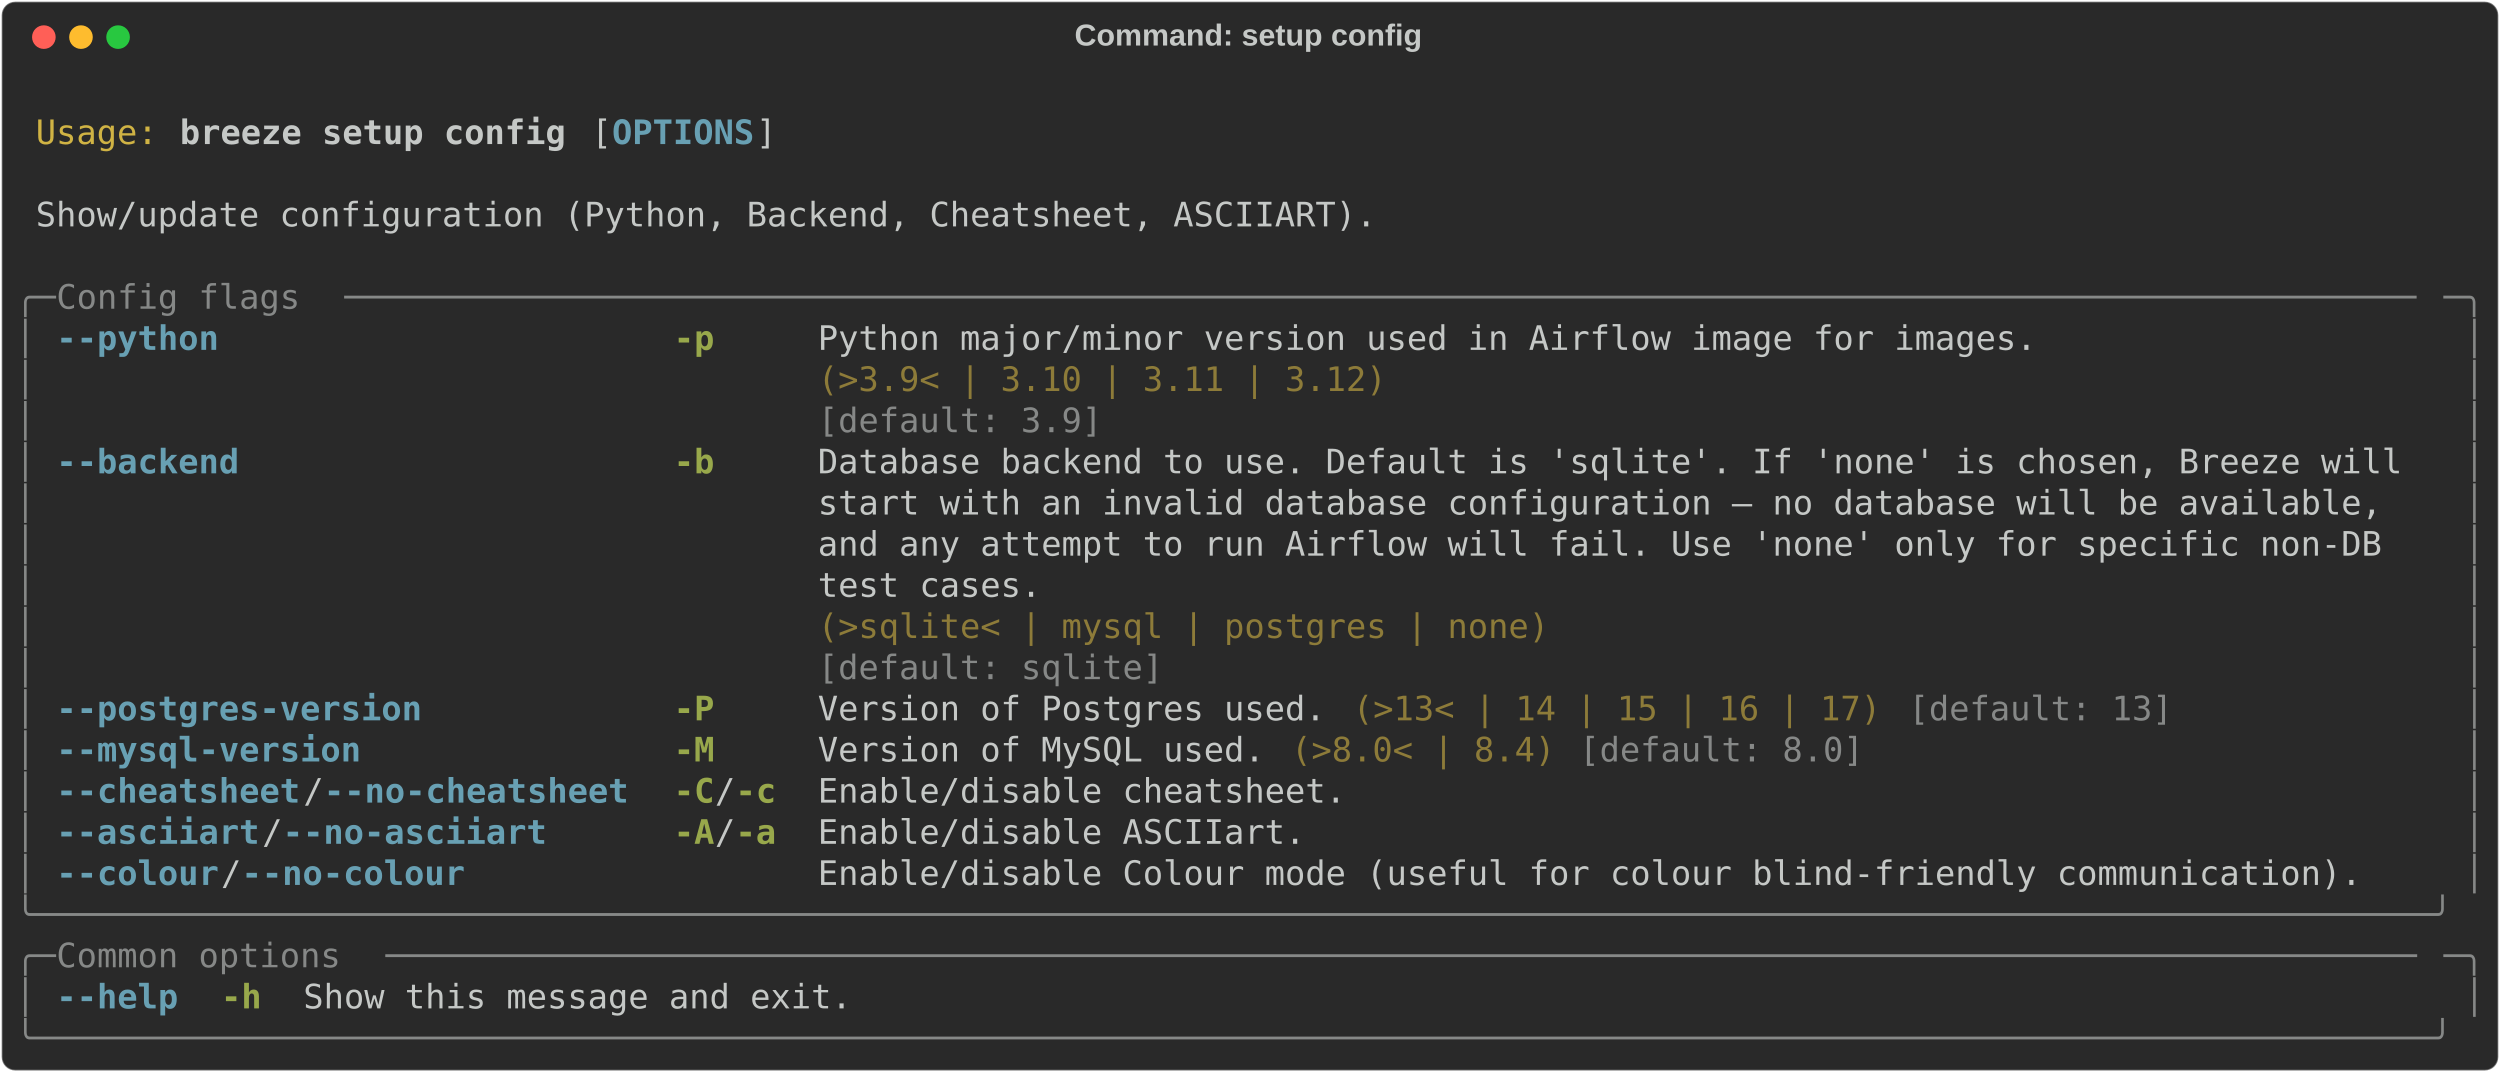
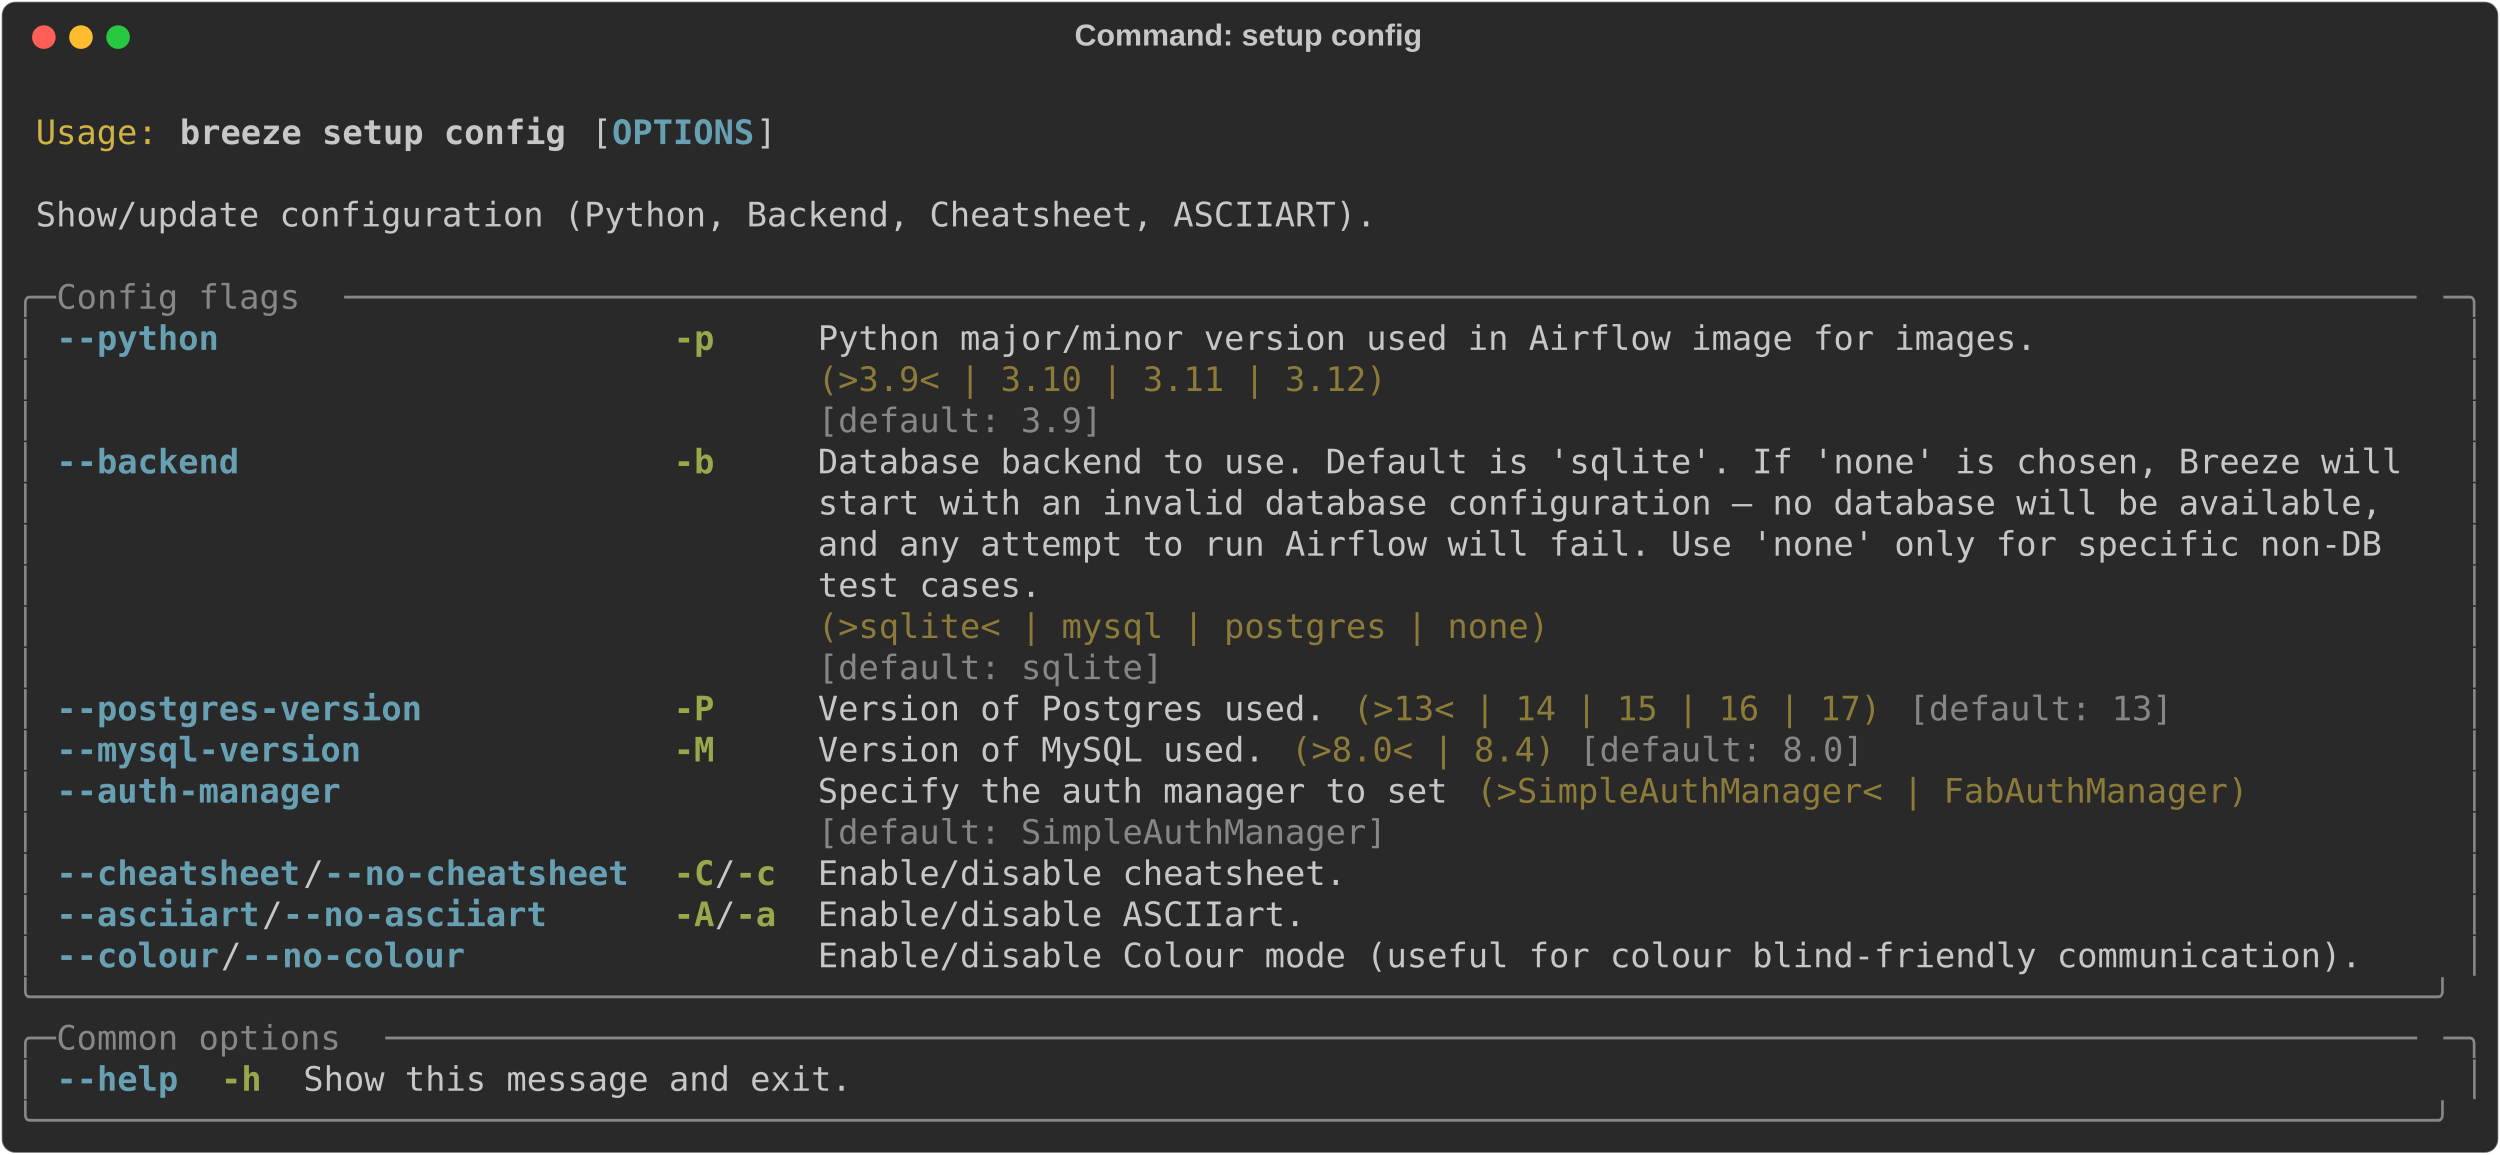
- <svg xmlns="http://www.w3.org/2000/svg" class="rich-terminal" viewBox="0 0 1482 635.6">
+ <svg xmlns="http://www.w3.org/2000/svg" class="rich-terminal" viewBox="0 0 1482 684.4">
  <style>

    @font-face {
        font-family: "Fira Code";
        src: local("FiraCode-Regular"),
                url("https://cdnjs.cloudflare.com/ajax/libs/firacode/6.2.0/woff2/FiraCode-Regular.woff2") format("woff2"),
                url("https://cdnjs.cloudflare.com/ajax/libs/firacode/6.2.0/woff/FiraCode-Regular.woff") format("woff");
        font-style: normal;
        font-weight: 400;
    }
    @font-face {
        font-family: "Fira Code";
        src: local("FiraCode-Bold"),
                url("https://cdnjs.cloudflare.com/ajax/libs/firacode/6.2.0/woff2/FiraCode-Bold.woff2") format("woff2"),
                url("https://cdnjs.cloudflare.com/ajax/libs/firacode/6.2.0/woff/FiraCode-Bold.woff") format("woff");
        font-style: bold;
        font-weight: 700;
    }

    .breeze-setup-config-matrix {
        font-family: Fira Code, monospace;
        font-size: 20px;
        line-height: 24.4px;
        font-variant-east-asian: full-width;
    }

    .breeze-setup-config-title {
        font-size: 18px;
        font-weight: bold;
        font-family: arial;
    }

    .breeze-setup-config-r1 { fill: #c5c8c6 }
.breeze-setup-config-r2 { fill: #d0b344 }
.breeze-setup-config-r3 { fill: #c5c8c6;font-weight: bold }
.breeze-setup-config-r4 { fill: #68a0b3;font-weight: bold }
.breeze-setup-config-r5 { fill: #868887 }
.breeze-setup-config-r6 { fill: #98a84b;font-weight: bold }
.breeze-setup-config-r7 { fill: #8d7b39 }
    </style>
  <defs>
    <clipPath id="breeze-setup-config-clip-terminal">
-       <rect x="0" y="0" width="1463.0" height="584.6" />
+       <rect x="0" y="0" width="1463.0" height="633.4" />
    </clipPath>
    <clipPath id="breeze-setup-config-line-0">
      <rect x="0" y="1.5" width="1464" height="24.65" />
    </clipPath>
    <clipPath id="breeze-setup-config-line-1">
      <rect x="0" y="25.9" width="1464" height="24.65" />
    </clipPath>
    <clipPath id="breeze-setup-config-line-2">
      <rect x="0" y="50.3" width="1464" height="24.65" />
    </clipPath>
    <clipPath id="breeze-setup-config-line-3">
      <rect x="0" y="74.7" width="1464" height="24.65" />
    </clipPath>
    <clipPath id="breeze-setup-config-line-4">
      <rect x="0" y="99.1" width="1464" height="24.65" />
    </clipPath>
    <clipPath id="breeze-setup-config-line-5">
      <rect x="0" y="123.5" width="1464" height="24.65" />
    </clipPath>
    <clipPath id="breeze-setup-config-line-6">
      <rect x="0" y="147.9" width="1464" height="24.65" />
    </clipPath>
    <clipPath id="breeze-setup-config-line-7">
      <rect x="0" y="172.3" width="1464" height="24.65" />
    </clipPath>
    <clipPath id="breeze-setup-config-line-8">
      <rect x="0" y="196.7" width="1464" height="24.65" />
    </clipPath>
    <clipPath id="breeze-setup-config-line-9">
      <rect x="0" y="221.1" width="1464" height="24.65" />
    </clipPath>
    <clipPath id="breeze-setup-config-line-10">
      <rect x="0" y="245.5" width="1464" height="24.65" />
    </clipPath>
    <clipPath id="breeze-setup-config-line-11">
      <rect x="0" y="269.9" width="1464" height="24.65" />
    </clipPath>
    <clipPath id="breeze-setup-config-line-12">
      <rect x="0" y="294.3" width="1464" height="24.65" />
    </clipPath>
    <clipPath id="breeze-setup-config-line-13">
      <rect x="0" y="318.7" width="1464" height="24.65" />
    </clipPath>
    <clipPath id="breeze-setup-config-line-14">
      <rect x="0" y="343.1" width="1464" height="24.65" />
    </clipPath>
    <clipPath id="breeze-setup-config-line-15">
      <rect x="0" y="367.5" width="1464" height="24.65" />
    </clipPath>
    <clipPath id="breeze-setup-config-line-16">
      <rect x="0" y="391.9" width="1464" height="24.65" />
    </clipPath>
    <clipPath id="breeze-setup-config-line-17">
      <rect x="0" y="416.3" width="1464" height="24.65" />
    </clipPath>
    <clipPath id="breeze-setup-config-line-18">
      <rect x="0" y="440.7" width="1464" height="24.65" />
    </clipPath>
    <clipPath id="breeze-setup-config-line-19">
      <rect x="0" y="465.1" width="1464" height="24.65" />
    </clipPath>
    <clipPath id="breeze-setup-config-line-20">
      <rect x="0" y="489.5" width="1464" height="24.65" />
    </clipPath>
    <clipPath id="breeze-setup-config-line-21">
      <rect x="0" y="513.9" width="1464" height="24.65" />
    </clipPath>
    <clipPath id="breeze-setup-config-line-22">
      <rect x="0" y="538.3" width="1464" height="24.65" />
    </clipPath>
+     <clipPath id="breeze-setup-config-line-23">
+       <rect x="0" y="562.7" width="1464" height="24.65" />
+     </clipPath>
+     <clipPath id="breeze-setup-config-line-24">
+       <rect x="0" y="587.1" width="1464" height="24.65" />
+     </clipPath>
  </defs>
-   <rect fill="#292929" stroke="rgba(255,255,255,0.35)" stroke-width="1" x="1" y="1" width="1480" height="633.6" rx="8" />
+   <rect fill="#292929" stroke="rgba(255,255,255,0.35)" stroke-width="1" x="1" y="1" width="1480" height="682.4" rx="8" />
  <text class="breeze-setup-config-title" fill="#c5c8c6" text-anchor="middle" x="740" y="27">Command: setup config</text>
  <g transform="translate(26,22)">
    <circle cx="0" cy="0" r="7" fill="#ff5f57" />
    <circle cx="22" cy="0" r="7" fill="#febc2e" />
    <circle cx="44" cy="0" r="7" fill="#28c840" />
  </g>
  <g transform="translate(9, 41)" clip-path="url(#breeze-setup-config-clip-terminal)">
    <g class="breeze-setup-config-matrix">
      <text class="breeze-setup-config-r1" x="1464" y="20" textLength="12.2" clip-path="url(#breeze-setup-config-line-0)">
</text>
      <text class="breeze-setup-config-r2" x="12.2" y="44.4" textLength="73.2" clip-path="url(#breeze-setup-config-line-1)">Usage:</text>
      <text class="breeze-setup-config-r3" x="97.6" y="44.4" textLength="231.8" clip-path="url(#breeze-setup-config-line-1)">breeze setup config</text>
      <text class="breeze-setup-config-r1" x="341.6" y="44.4" textLength="12.2" clip-path="url(#breeze-setup-config-line-1)">[</text>
      <text class="breeze-setup-config-r4" x="353.8" y="44.4" textLength="85.4" clip-path="url(#breeze-setup-config-line-1)">OPTIONS</text>
      <text class="breeze-setup-config-r1" x="439.2" y="44.4" textLength="12.2" clip-path="url(#breeze-setup-config-line-1)">]</text>
      <text class="breeze-setup-config-r1" x="1464" y="44.4" textLength="12.2" clip-path="url(#breeze-setup-config-line-1)">
</text>
      <text class="breeze-setup-config-r1" x="1464" y="68.8" textLength="12.2" clip-path="url(#breeze-setup-config-line-2)">
</text>
      <text class="breeze-setup-config-r1" x="12.2" y="93.2" textLength="805.2" clip-path="url(#breeze-setup-config-line-3)">Show/update configuration (Python, Backend, Cheatsheet, ASCIIART).</text>
      <text class="breeze-setup-config-r1" x="1464" y="93.2" textLength="12.2" clip-path="url(#breeze-setup-config-line-3)">
</text>
      <text class="breeze-setup-config-r1" x="1464" y="117.6" textLength="12.2" clip-path="url(#breeze-setup-config-line-4)">
</text>
      <text class="breeze-setup-config-r5" x="0" y="142" textLength="24.4" clip-path="url(#breeze-setup-config-line-5)">╭─</text>
      <text class="breeze-setup-config-r5" x="24.4" y="142" textLength="170.8" clip-path="url(#breeze-setup-config-line-5)"> Config flags </text>
      <text class="breeze-setup-config-r5" x="195.2" y="142" textLength="1244.4" clip-path="url(#breeze-setup-config-line-5)">──────────────────────────────────────────────────────────────────────────────────────────────────────</text>
      <text class="breeze-setup-config-r5" x="1439.6" y="142" textLength="24.4" clip-path="url(#breeze-setup-config-line-5)">─╮</text>
      <text class="breeze-setup-config-r1" x="1464" y="142" textLength="12.2" clip-path="url(#breeze-setup-config-line-5)">
</text>
      <text class="breeze-setup-config-r5" x="0" y="166.4" textLength="12.2" clip-path="url(#breeze-setup-config-line-6)">│</text>
      <text class="breeze-setup-config-r4" x="24.4" y="166.4" textLength="97.6" clip-path="url(#breeze-setup-config-line-6)">--python</text>
      <text class="breeze-setup-config-r6" x="390.4" y="166.4" textLength="24.4" clip-path="url(#breeze-setup-config-line-6)">-p</text>
      <text class="breeze-setup-config-r1" x="475.8" y="166.4" textLength="732" clip-path="url(#breeze-setup-config-line-6)">Python major/minor version used in Airflow image for images.</text>
      <text class="breeze-setup-config-r5" x="1451.8" y="166.4" textLength="12.2" clip-path="url(#breeze-setup-config-line-6)">│</text>
      <text class="breeze-setup-config-r1" x="1464" y="166.4" textLength="12.2" clip-path="url(#breeze-setup-config-line-6)">
</text>
      <text class="breeze-setup-config-r5" x="0" y="190.8" textLength="12.2" clip-path="url(#breeze-setup-config-line-7)">│</text>
      <text class="breeze-setup-config-r7" x="475.8" y="190.8" textLength="732" clip-path="url(#breeze-setup-config-line-7)">(&gt;3.9&lt; | 3.10 | 3.11 | 3.12)                                </text>
      <text class="breeze-setup-config-r5" x="1451.8" y="190.8" textLength="12.2" clip-path="url(#breeze-setup-config-line-7)">│</text>
      <text class="breeze-setup-config-r1" x="1464" y="190.8" textLength="12.2" clip-path="url(#breeze-setup-config-line-7)">
</text>
      <text class="breeze-setup-config-r5" x="0" y="215.2" textLength="12.2" clip-path="url(#breeze-setup-config-line-8)">│</text>
      <text class="breeze-setup-config-r5" x="475.8" y="215.2" textLength="732" clip-path="url(#breeze-setup-config-line-8)">[default: 3.9]                                              </text>
      <text class="breeze-setup-config-r5" x="1451.8" y="215.2" textLength="12.2" clip-path="url(#breeze-setup-config-line-8)">│</text>
      <text class="breeze-setup-config-r1" x="1464" y="215.2" textLength="12.2" clip-path="url(#breeze-setup-config-line-8)">
</text>
      <text class="breeze-setup-config-r5" x="0" y="239.6" textLength="12.2" clip-path="url(#breeze-setup-config-line-9)">│</text>
      <text class="breeze-setup-config-r4" x="24.4" y="239.6" textLength="109.8" clip-path="url(#breeze-setup-config-line-9)">--backend</text>
      <text class="breeze-setup-config-r6" x="390.4" y="239.6" textLength="24.4" clip-path="url(#breeze-setup-config-line-9)">-b</text>
      <text class="breeze-setup-config-r1" x="475.8" y="239.6" textLength="963.8" clip-path="url(#breeze-setup-config-line-9)">Database backend to use. Default is 'sqlite'. If 'none' is chosen, Breeze will </text>
      <text class="breeze-setup-config-r5" x="1451.8" y="239.6" textLength="12.2" clip-path="url(#breeze-setup-config-line-9)">│</text>
      <text class="breeze-setup-config-r1" x="1464" y="239.6" textLength="12.2" clip-path="url(#breeze-setup-config-line-9)">
</text>
      <text class="breeze-setup-config-r5" x="0" y="264" textLength="12.2" clip-path="url(#breeze-setup-config-line-10)">│</text>
      <text class="breeze-setup-config-r1" x="475.8" y="264" textLength="963.8" clip-path="url(#breeze-setup-config-line-10)">start with an invalid database configuration — no database will be available,  </text>
      <text class="breeze-setup-config-r5" x="1451.8" y="264" textLength="12.2" clip-path="url(#breeze-setup-config-line-10)">│</text>
      <text class="breeze-setup-config-r1" x="1464" y="264" textLength="12.2" clip-path="url(#breeze-setup-config-line-10)">
</text>
      <text class="breeze-setup-config-r5" x="0" y="288.4" textLength="12.2" clip-path="url(#breeze-setup-config-line-11)">│</text>
      <text class="breeze-setup-config-r1" x="475.8" y="288.4" textLength="963.8" clip-path="url(#breeze-setup-config-line-11)">and any attempt to run Airflow will fail. Use 'none' only for specific non-DB  </text>
      <text class="breeze-setup-config-r5" x="1451.8" y="288.4" textLength="12.2" clip-path="url(#breeze-setup-config-line-11)">│</text>
      <text class="breeze-setup-config-r1" x="1464" y="288.4" textLength="12.2" clip-path="url(#breeze-setup-config-line-11)">
</text>
      <text class="breeze-setup-config-r5" x="0" y="312.8" textLength="12.2" clip-path="url(#breeze-setup-config-line-12)">│</text>
      <text class="breeze-setup-config-r1" x="475.8" y="312.8" textLength="963.8" clip-path="url(#breeze-setup-config-line-12)">test cases.                                                                    </text>
      <text class="breeze-setup-config-r5" x="1451.8" y="312.8" textLength="12.2" clip-path="url(#breeze-setup-config-line-12)">│</text>
      <text class="breeze-setup-config-r1" x="1464" y="312.8" textLength="12.2" clip-path="url(#breeze-setup-config-line-12)">
</text>
      <text class="breeze-setup-config-r5" x="0" y="337.2" textLength="12.2" clip-path="url(#breeze-setup-config-line-13)">│</text>
      <text class="breeze-setup-config-r7" x="475.8" y="337.2" textLength="963.8" clip-path="url(#breeze-setup-config-line-13)">(&gt;sqlite&lt; | mysql | postgres | none)                                           </text>
      <text class="breeze-setup-config-r5" x="1451.8" y="337.2" textLength="12.2" clip-path="url(#breeze-setup-config-line-13)">│</text>
      <text class="breeze-setup-config-r1" x="1464" y="337.2" textLength="12.2" clip-path="url(#breeze-setup-config-line-13)">
</text>
      <text class="breeze-setup-config-r5" x="0" y="361.6" textLength="12.2" clip-path="url(#breeze-setup-config-line-14)">│</text>
      <text class="breeze-setup-config-r5" x="475.8" y="361.6" textLength="963.8" clip-path="url(#breeze-setup-config-line-14)">[default: sqlite]                                                              </text>
      <text class="breeze-setup-config-r5" x="1451.8" y="361.6" textLength="12.2" clip-path="url(#breeze-setup-config-line-14)">│</text>
      <text class="breeze-setup-config-r1" x="1464" y="361.6" textLength="12.2" clip-path="url(#breeze-setup-config-line-14)">
</text>
      <text class="breeze-setup-config-r5" x="0" y="386" textLength="12.2" clip-path="url(#breeze-setup-config-line-15)">│</text>
      <text class="breeze-setup-config-r4" x="24.4" y="386" textLength="219.6" clip-path="url(#breeze-setup-config-line-15)">--postgres-version</text>
      <text class="breeze-setup-config-r6" x="390.4" y="386" textLength="24.4" clip-path="url(#breeze-setup-config-line-15)">-P</text>
      <text class="breeze-setup-config-r1" x="475.8" y="386" textLength="305" clip-path="url(#breeze-setup-config-line-15)">Version of Postgres used.</text>
      <text class="breeze-setup-config-r7" x="793" y="386" textLength="317.2" clip-path="url(#breeze-setup-config-line-15)">(&gt;13&lt; | 14 | 15 | 16 | 17)</text>
      <text class="breeze-setup-config-r5" x="1122.4" y="386" textLength="158.6" clip-path="url(#breeze-setup-config-line-15)">[default: 13]</text>
      <text class="breeze-setup-config-r5" x="1451.8" y="386" textLength="12.2" clip-path="url(#breeze-setup-config-line-15)">│</text>
      <text class="breeze-setup-config-r1" x="1464" y="386" textLength="12.2" clip-path="url(#breeze-setup-config-line-15)">
</text>
      <text class="breeze-setup-config-r5" x="0" y="410.4" textLength="12.2" clip-path="url(#breeze-setup-config-line-16)">│</text>
      <text class="breeze-setup-config-r4" x="24.4" y="410.4" textLength="183" clip-path="url(#breeze-setup-config-line-16)">--mysql-version</text>
      <text class="breeze-setup-config-r6" x="390.4" y="410.4" textLength="24.4" clip-path="url(#breeze-setup-config-line-16)">-M</text>
      <text class="breeze-setup-config-r1" x="475.8" y="410.4" textLength="268.4" clip-path="url(#breeze-setup-config-line-16)">Version of MySQL used.</text>
      <text class="breeze-setup-config-r7" x="756.4" y="410.4" textLength="158.6" clip-path="url(#breeze-setup-config-line-16)">(&gt;8.0&lt; | 8.4)</text>
      <text class="breeze-setup-config-r5" x="927.2" y="410.4" textLength="170.8" clip-path="url(#breeze-setup-config-line-16)">[default: 8.0]</text>
      <text class="breeze-setup-config-r5" x="1451.8" y="410.4" textLength="12.2" clip-path="url(#breeze-setup-config-line-16)">│</text>
      <text class="breeze-setup-config-r1" x="1464" y="410.4" textLength="12.2" clip-path="url(#breeze-setup-config-line-16)">
</text>
      <text class="breeze-setup-config-r5" x="0" y="434.8" textLength="12.2" clip-path="url(#breeze-setup-config-line-17)">│</text>
-       <text class="breeze-setup-config-r4" x="24.4" y="434.8" textLength="146.4" clip-path="url(#breeze-setup-config-line-17)">--cheatsheet</text>
-       <text class="breeze-setup-config-r1" x="170.8" y="434.8" textLength="12.2" clip-path="url(#breeze-setup-config-line-17)">/</text>
-       <text class="breeze-setup-config-r4" x="183" y="434.8" textLength="183" clip-path="url(#breeze-setup-config-line-17)">--no-cheatsheet</text>
-       <text class="breeze-setup-config-r6" x="390.4" y="434.8" textLength="24.4" clip-path="url(#breeze-setup-config-line-17)">-C</text>
-       <text class="breeze-setup-config-r1" x="414.8" y="434.8" textLength="12.2" clip-path="url(#breeze-setup-config-line-17)">/</text>
-       <text class="breeze-setup-config-r6" x="427" y="434.8" textLength="24.4" clip-path="url(#breeze-setup-config-line-17)">-c</text>
-       <text class="breeze-setup-config-r1" x="475.8" y="434.8" textLength="317.2" clip-path="url(#breeze-setup-config-line-17)">Enable/disable cheatsheet.</text>
+       <text class="breeze-setup-config-r4" x="24.4" y="434.8" textLength="170.8" clip-path="url(#breeze-setup-config-line-17)">--auth-manager</text>
+       <text class="breeze-setup-config-r1" x="475.8" y="434.8" textLength="378.2" clip-path="url(#breeze-setup-config-line-17)">Specify the auth manager to set</text>
+       <text class="breeze-setup-config-r7" x="866.2" y="434.8" textLength="463.6" clip-path="url(#breeze-setup-config-line-17)">(&gt;SimpleAuthManager&lt; | FabAuthManager)</text>
      <text class="breeze-setup-config-r5" x="1451.8" y="434.8" textLength="12.2" clip-path="url(#breeze-setup-config-line-17)">│</text>
      <text class="breeze-setup-config-r1" x="1464" y="434.8" textLength="12.2" clip-path="url(#breeze-setup-config-line-17)">
</text>
      <text class="breeze-setup-config-r5" x="0" y="459.2" textLength="12.2" clip-path="url(#breeze-setup-config-line-18)">│</text>
-       <text class="breeze-setup-config-r4" x="24.4" y="459.2" textLength="122" clip-path="url(#breeze-setup-config-line-18)">--asciiart</text>
-       <text class="breeze-setup-config-r1" x="146.4" y="459.2" textLength="12.2" clip-path="url(#breeze-setup-config-line-18)">/</text>
-       <text class="breeze-setup-config-r4" x="158.6" y="459.2" textLength="158.6" clip-path="url(#breeze-setup-config-line-18)">--no-asciiart</text>
-       <text class="breeze-setup-config-r6" x="390.4" y="459.2" textLength="24.4" clip-path="url(#breeze-setup-config-line-18)">-A</text>
-       <text class="breeze-setup-config-r1" x="414.8" y="459.2" textLength="12.2" clip-path="url(#breeze-setup-config-line-18)">/</text>
-       <text class="breeze-setup-config-r6" x="427" y="459.2" textLength="24.4" clip-path="url(#breeze-setup-config-line-18)">-a</text>
-       <text class="breeze-setup-config-r1" x="475.8" y="459.2" textLength="292.8" clip-path="url(#breeze-setup-config-line-18)">Enable/disable ASCIIart.</text>
+       <text class="breeze-setup-config-r5" x="475.8" y="459.2" textLength="378.2" clip-path="url(#breeze-setup-config-line-18)">[default: SimpleAuthManager]   </text>
      <text class="breeze-setup-config-r5" x="1451.8" y="459.2" textLength="12.2" clip-path="url(#breeze-setup-config-line-18)">│</text>
      <text class="breeze-setup-config-r1" x="1464" y="459.2" textLength="12.2" clip-path="url(#breeze-setup-config-line-18)">
</text>
      <text class="breeze-setup-config-r5" x="0" y="483.6" textLength="12.2" clip-path="url(#breeze-setup-config-line-19)">│</text>
-       <text class="breeze-setup-config-r4" x="24.4" y="483.6" textLength="97.6" clip-path="url(#breeze-setup-config-line-19)">--colour</text>
-       <text class="breeze-setup-config-r1" x="122" y="483.6" textLength="12.2" clip-path="url(#breeze-setup-config-line-19)">/</text>
-       <text class="breeze-setup-config-r4" x="134.2" y="483.6" textLength="134.2" clip-path="url(#breeze-setup-config-line-19)">--no-colour</text>
-       <text class="breeze-setup-config-r1" x="475.8" y="483.6" textLength="927.2" clip-path="url(#breeze-setup-config-line-19)">Enable/disable Colour mode (useful for colour blind-friendly communication).</text>
+       <text class="breeze-setup-config-r4" x="24.4" y="483.6" textLength="146.4" clip-path="url(#breeze-setup-config-line-19)">--cheatsheet</text>
+       <text class="breeze-setup-config-r1" x="170.8" y="483.6" textLength="12.2" clip-path="url(#breeze-setup-config-line-19)">/</text>
+       <text class="breeze-setup-config-r4" x="183" y="483.6" textLength="183" clip-path="url(#breeze-setup-config-line-19)">--no-cheatsheet</text>
+       <text class="breeze-setup-config-r6" x="390.4" y="483.6" textLength="24.4" clip-path="url(#breeze-setup-config-line-19)">-C</text>
+       <text class="breeze-setup-config-r1" x="414.8" y="483.6" textLength="12.2" clip-path="url(#breeze-setup-config-line-19)">/</text>
+       <text class="breeze-setup-config-r6" x="427" y="483.6" textLength="24.4" clip-path="url(#breeze-setup-config-line-19)">-c</text>
+       <text class="breeze-setup-config-r1" x="475.8" y="483.6" textLength="317.2" clip-path="url(#breeze-setup-config-line-19)">Enable/disable cheatsheet.</text>
      <text class="breeze-setup-config-r5" x="1451.8" y="483.6" textLength="12.2" clip-path="url(#breeze-setup-config-line-19)">│</text>
      <text class="breeze-setup-config-r1" x="1464" y="483.6" textLength="12.2" clip-path="url(#breeze-setup-config-line-19)">
</text>
-       <text class="breeze-setup-config-r5" x="0" y="508" textLength="1464" clip-path="url(#breeze-setup-config-line-20)">╰──────────────────────────────────────────────────────────────────────────────────────────────────────────────────────╯</text>
+       <text class="breeze-setup-config-r5" x="0" y="508" textLength="12.2" clip-path="url(#breeze-setup-config-line-20)">│</text>
+       <text class="breeze-setup-config-r4" x="24.4" y="508" textLength="122" clip-path="url(#breeze-setup-config-line-20)">--asciiart</text>
+       <text class="breeze-setup-config-r1" x="146.4" y="508" textLength="12.2" clip-path="url(#breeze-setup-config-line-20)">/</text>
+       <text class="breeze-setup-config-r4" x="158.6" y="508" textLength="158.6" clip-path="url(#breeze-setup-config-line-20)">--no-asciiart</text>
+       <text class="breeze-setup-config-r6" x="390.4" y="508" textLength="24.4" clip-path="url(#breeze-setup-config-line-20)">-A</text>
+       <text class="breeze-setup-config-r1" x="414.8" y="508" textLength="12.2" clip-path="url(#breeze-setup-config-line-20)">/</text>
+       <text class="breeze-setup-config-r6" x="427" y="508" textLength="24.4" clip-path="url(#breeze-setup-config-line-20)">-a</text>
+       <text class="breeze-setup-config-r1" x="475.8" y="508" textLength="292.8" clip-path="url(#breeze-setup-config-line-20)">Enable/disable ASCIIart.</text>
+       <text class="breeze-setup-config-r5" x="1451.8" y="508" textLength="12.2" clip-path="url(#breeze-setup-config-line-20)">│</text>
      <text class="breeze-setup-config-r1" x="1464" y="508" textLength="12.2" clip-path="url(#breeze-setup-config-line-20)">
</text>
-       <text class="breeze-setup-config-r5" x="0" y="532.4" textLength="24.4" clip-path="url(#breeze-setup-config-line-21)">╭─</text>
-       <text class="breeze-setup-config-r5" x="24.4" y="532.4" textLength="195.2" clip-path="url(#breeze-setup-config-line-21)"> Common options </text>
-       <text class="breeze-setup-config-r5" x="219.6" y="532.4" textLength="1220" clip-path="url(#breeze-setup-config-line-21)">────────────────────────────────────────────────────────────────────────────────────────────────────</text>
-       <text class="breeze-setup-config-r5" x="1439.6" y="532.4" textLength="24.4" clip-path="url(#breeze-setup-config-line-21)">─╮</text>
+       <text class="breeze-setup-config-r5" x="0" y="532.4" textLength="12.2" clip-path="url(#breeze-setup-config-line-21)">│</text>
+       <text class="breeze-setup-config-r4" x="24.4" y="532.4" textLength="97.6" clip-path="url(#breeze-setup-config-line-21)">--colour</text>
+       <text class="breeze-setup-config-r1" x="122" y="532.4" textLength="12.2" clip-path="url(#breeze-setup-config-line-21)">/</text>
+       <text class="breeze-setup-config-r4" x="134.2" y="532.4" textLength="134.2" clip-path="url(#breeze-setup-config-line-21)">--no-colour</text>
+       <text class="breeze-setup-config-r1" x="475.8" y="532.4" textLength="927.2" clip-path="url(#breeze-setup-config-line-21)">Enable/disable Colour mode (useful for colour blind-friendly communication).</text>
+       <text class="breeze-setup-config-r5" x="1451.8" y="532.4" textLength="12.2" clip-path="url(#breeze-setup-config-line-21)">│</text>
      <text class="breeze-setup-config-r1" x="1464" y="532.4" textLength="12.2" clip-path="url(#breeze-setup-config-line-21)">
</text>
-       <text class="breeze-setup-config-r5" x="0" y="556.8" textLength="12.2" clip-path="url(#breeze-setup-config-line-22)">│</text>
-       <text class="breeze-setup-config-r4" x="24.4" y="556.8" textLength="73.2" clip-path="url(#breeze-setup-config-line-22)">--help</text>
-       <text class="breeze-setup-config-r6" x="122" y="556.8" textLength="24.4" clip-path="url(#breeze-setup-config-line-22)">-h</text>
-       <text class="breeze-setup-config-r1" x="170.8" y="556.8" textLength="329.4" clip-path="url(#breeze-setup-config-line-22)">Show this message and exit.</text>
-       <text class="breeze-setup-config-r5" x="1451.8" y="556.8" textLength="12.2" clip-path="url(#breeze-setup-config-line-22)">│</text>
+       <text class="breeze-setup-config-r5" x="0" y="556.8" textLength="1464" clip-path="url(#breeze-setup-config-line-22)">╰──────────────────────────────────────────────────────────────────────────────────────────────────────────────────────╯</text>
      <text class="breeze-setup-config-r1" x="1464" y="556.8" textLength="12.2" clip-path="url(#breeze-setup-config-line-22)">
</text>
-       <text class="breeze-setup-config-r5" x="0" y="581.2" textLength="1464" clip-path="url(#breeze-setup-config-line-23)">╰──────────────────────────────────────────────────────────────────────────────────────────────────────────────────────╯</text>
+       <text class="breeze-setup-config-r5" x="0" y="581.2" textLength="24.4" clip-path="url(#breeze-setup-config-line-23)">╭─</text>
+       <text class="breeze-setup-config-r5" x="24.4" y="581.2" textLength="195.2" clip-path="url(#breeze-setup-config-line-23)"> Common options </text>
+       <text class="breeze-setup-config-r5" x="219.6" y="581.2" textLength="1220" clip-path="url(#breeze-setup-config-line-23)">────────────────────────────────────────────────────────────────────────────────────────────────────</text>
+       <text class="breeze-setup-config-r5" x="1439.6" y="581.2" textLength="24.4" clip-path="url(#breeze-setup-config-line-23)">─╮</text>
      <text class="breeze-setup-config-r1" x="1464" y="581.2" textLength="12.2" clip-path="url(#breeze-setup-config-line-23)">
+ </text>
+       <text class="breeze-setup-config-r5" x="0" y="605.6" textLength="12.2" clip-path="url(#breeze-setup-config-line-24)">│</text>
+       <text class="breeze-setup-config-r4" x="24.4" y="605.6" textLength="73.2" clip-path="url(#breeze-setup-config-line-24)">--help</text>
+       <text class="breeze-setup-config-r6" x="122" y="605.6" textLength="24.4" clip-path="url(#breeze-setup-config-line-24)">-h</text>
+       <text class="breeze-setup-config-r1" x="170.8" y="605.6" textLength="329.4" clip-path="url(#breeze-setup-config-line-24)">Show this message and exit.</text>
+       <text class="breeze-setup-config-r5" x="1451.8" y="605.6" textLength="12.2" clip-path="url(#breeze-setup-config-line-24)">│</text>
+       <text class="breeze-setup-config-r1" x="1464" y="605.6" textLength="12.2" clip-path="url(#breeze-setup-config-line-24)">
+ </text>
+       <text class="breeze-setup-config-r5" x="0" y="630" textLength="1464" clip-path="url(#breeze-setup-config-line-25)">╰──────────────────────────────────────────────────────────────────────────────────────────────────────────────────────╯</text>
+       <text class="breeze-setup-config-r1" x="1464" y="630" textLength="12.2" clip-path="url(#breeze-setup-config-line-25)">
</text>
    </g>
  </g>
</svg>
